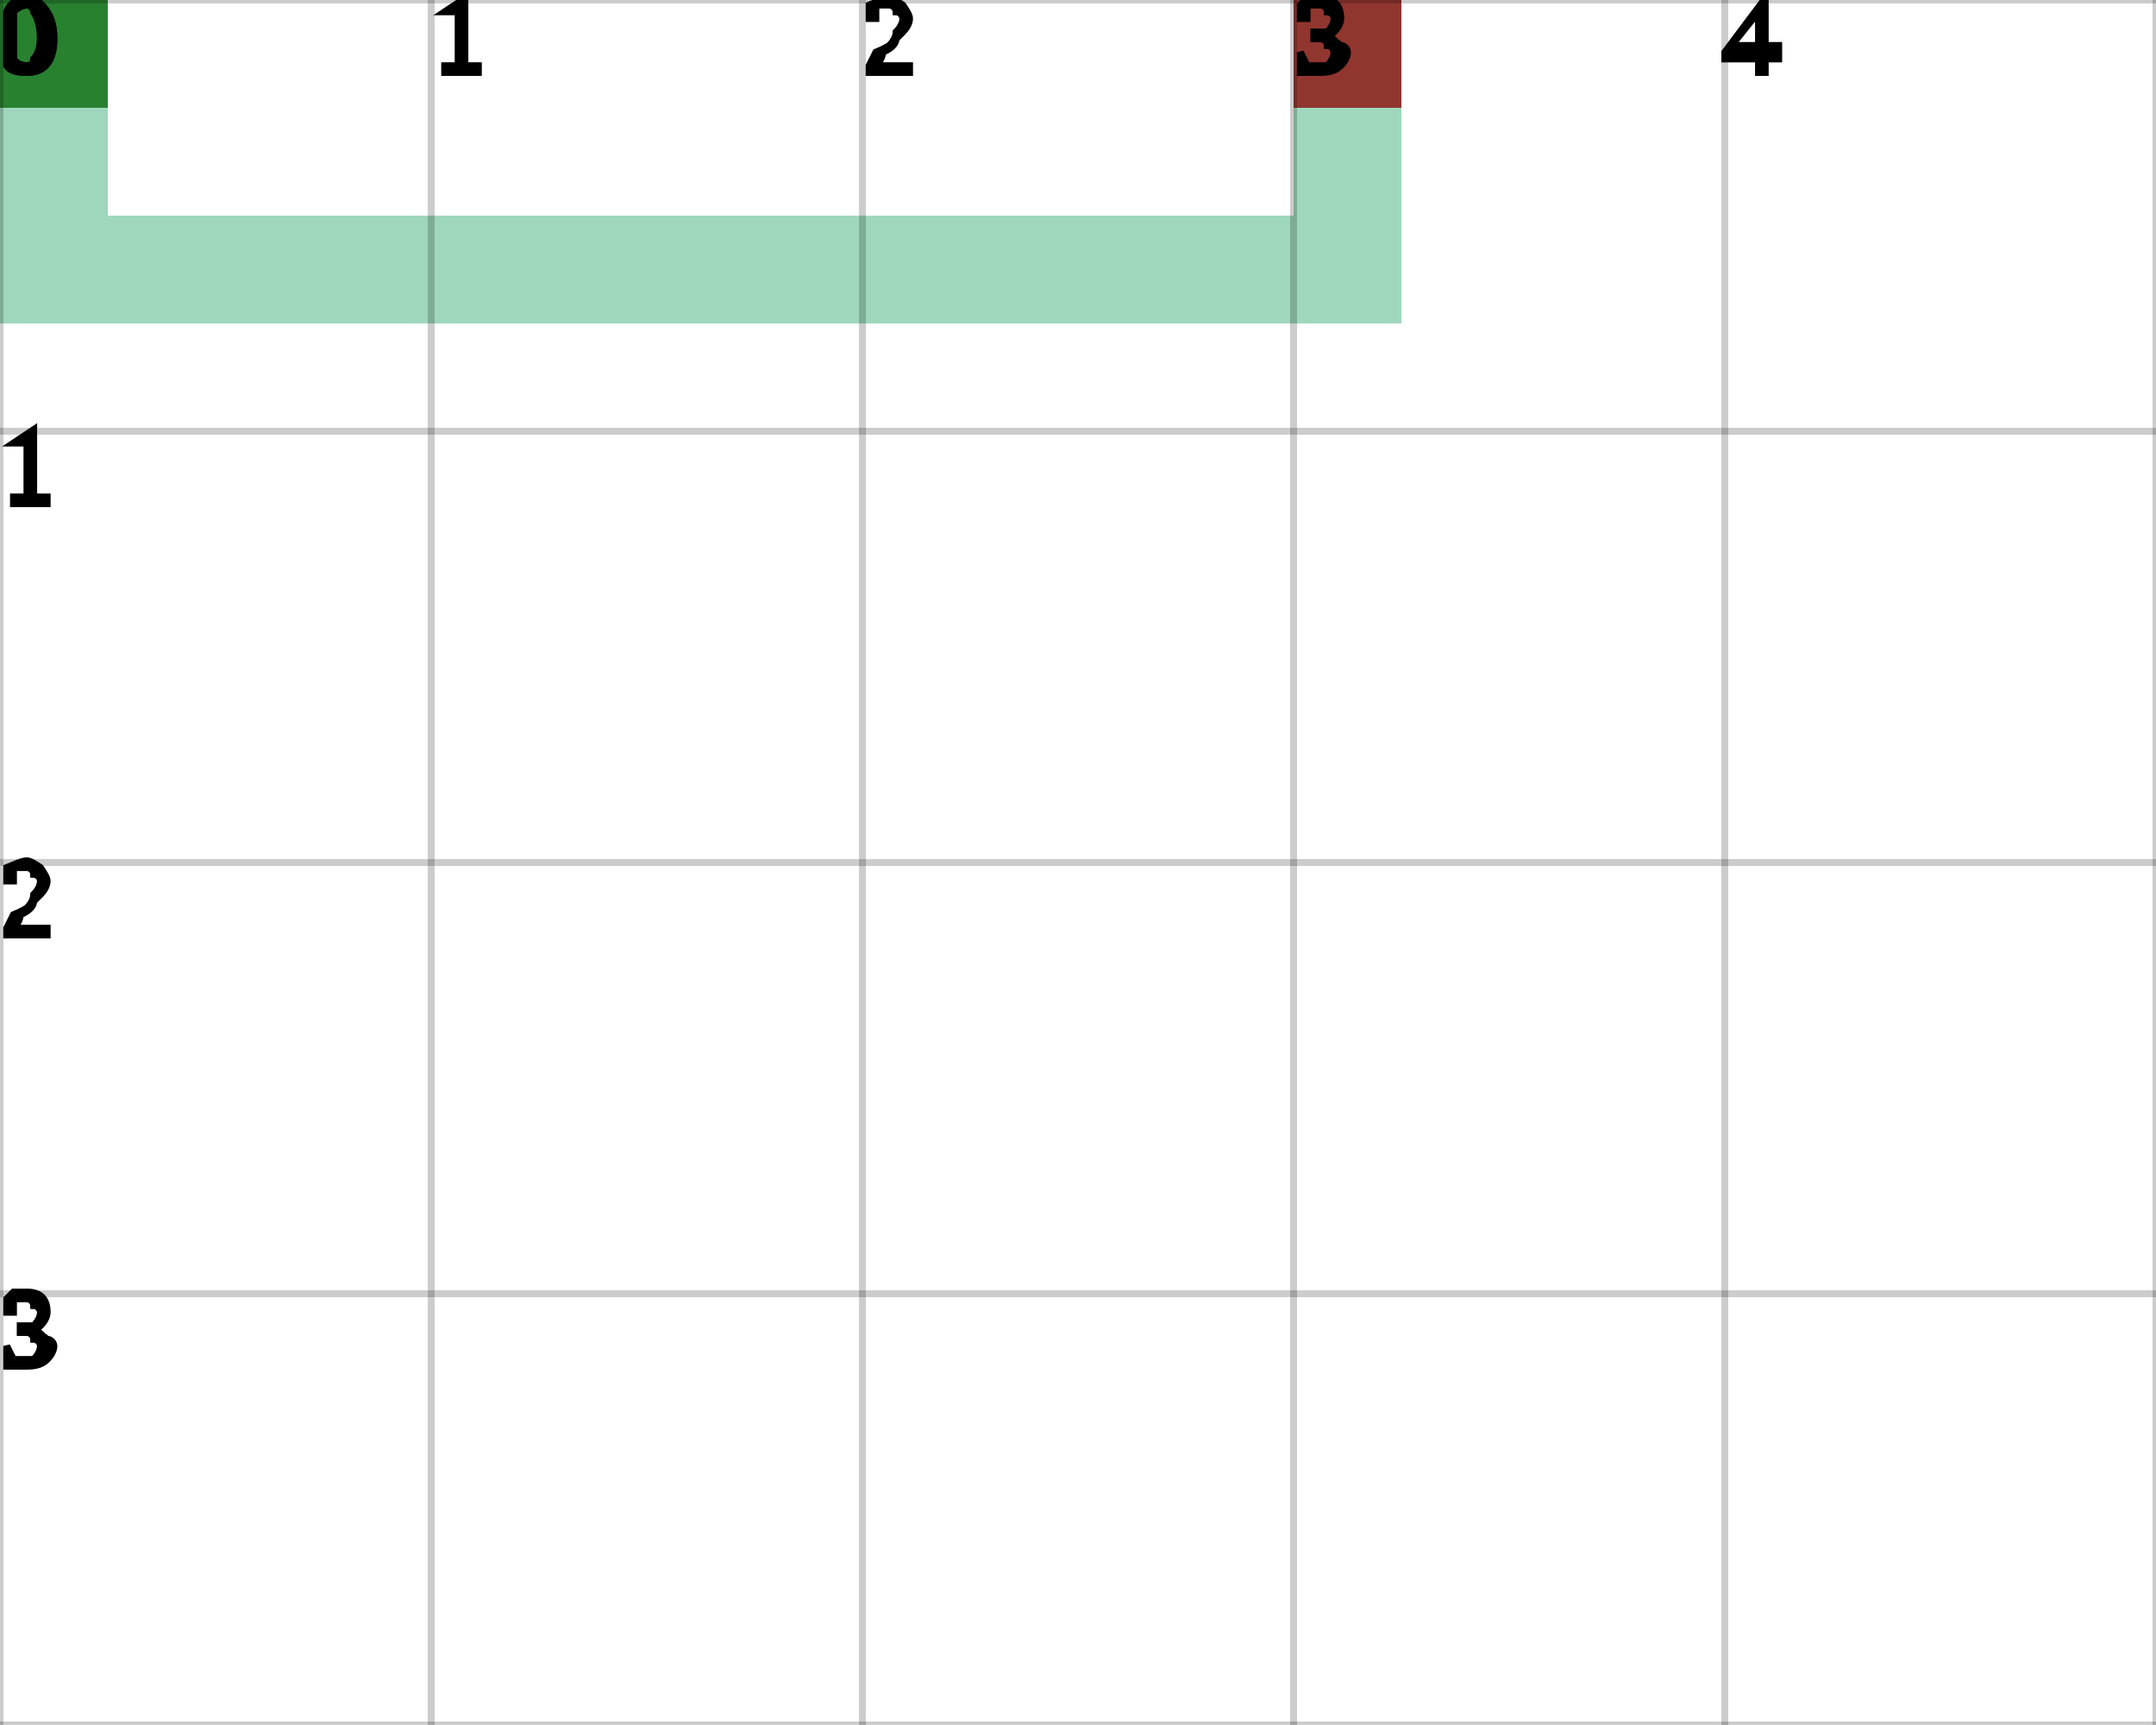
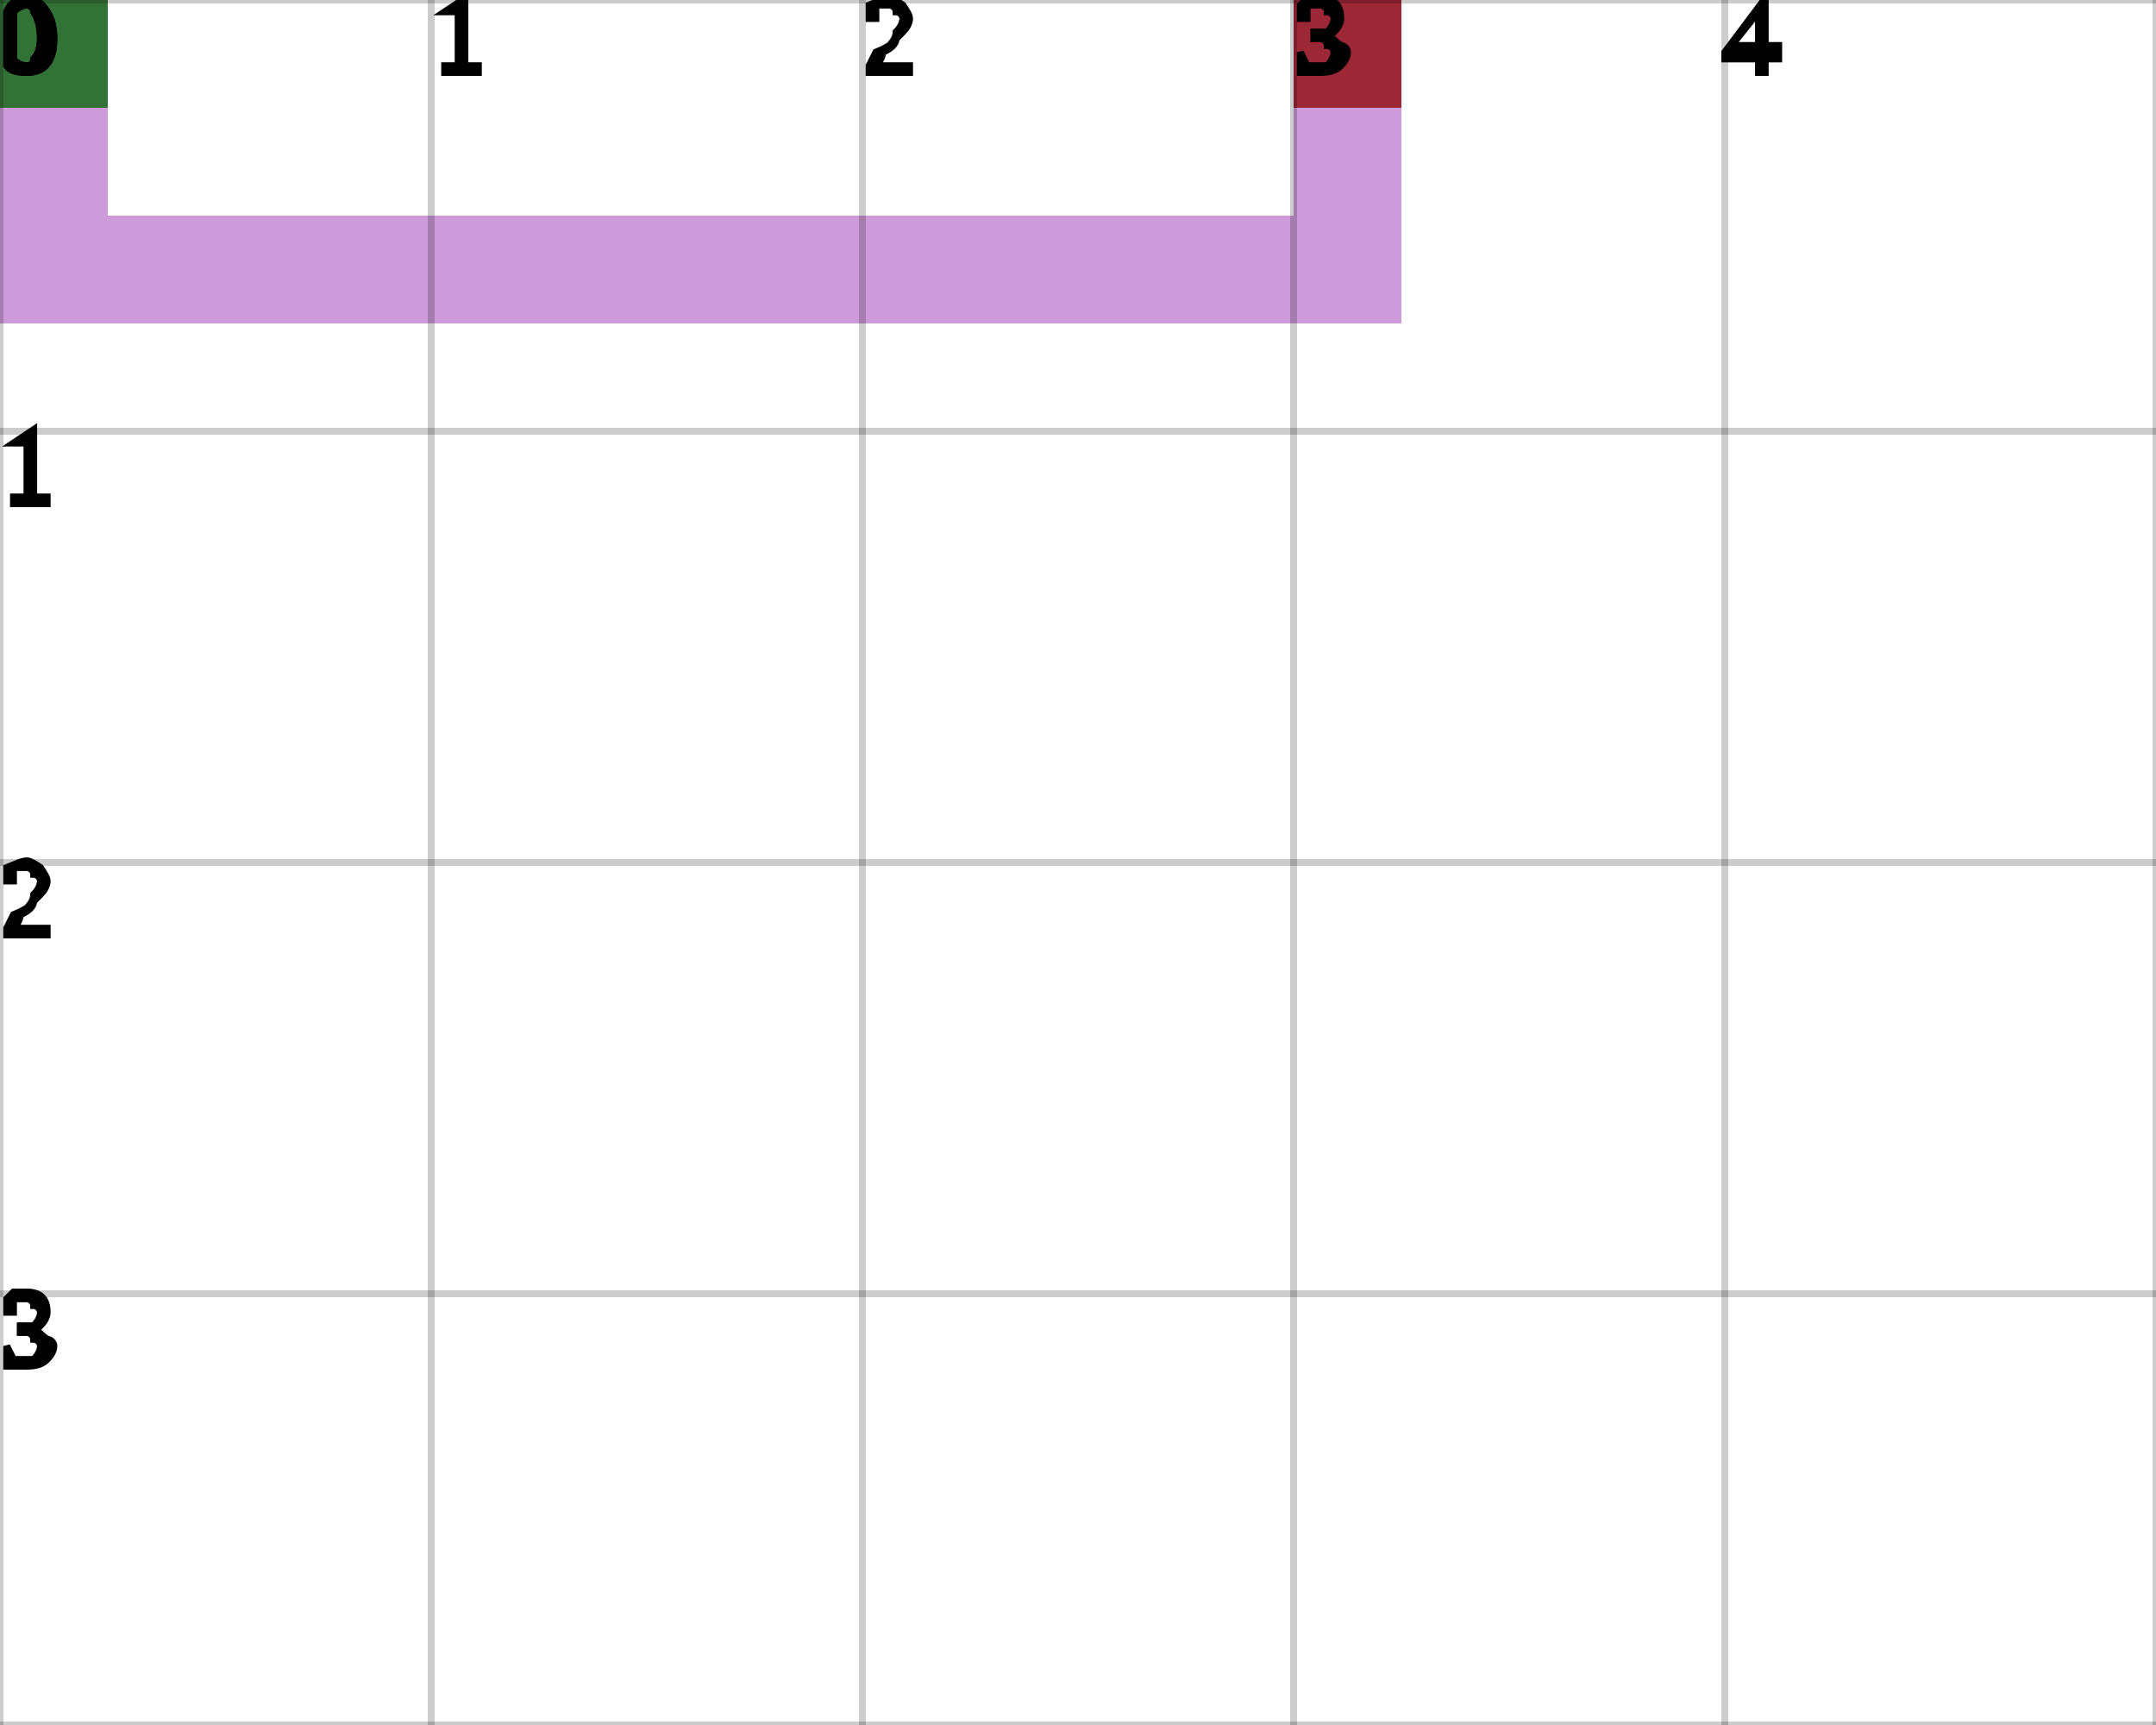
<svg xmlns="http://www.w3.org/2000/svg" height="100%" viewBox="0 0 5 4" width="100%" background-color="none">
-   <path d="M 0.25 0 L 0 0 L 0 0.75 L 0.25 0.75 Z" fill="#7DC9A5" opacity="0.75" stroke="transparent" stroke-width="0.5" />
-   <path d="M 0.25 0.75 L 3.25 0.75 L 3.25 0.5 L 0.25 0.5 Z" fill="#7DC9A5" opacity="0.75" stroke="transparent" stroke-width="0.5" />
-   <path d="M 3.25 0.5 L 3 0.5 L 3 0 L 3.25 0 Z" fill="#7DC9A5" opacity="0.75" stroke="transparent" stroke-width="0.5" />
+   <path d="M 0.25 0 L 0 0 L 0 0.75 L 0.25 0.75 Z" fill="#BC7ACE" opacity="0.75" stroke="transparent" stroke-width="0.5" />
+   <path d="M 0.25 0.75 L 3.25 0.75 L 3.25 0.5 L 0.25 0.5 Z" fill="#BC7ACE" opacity="0.75" stroke="transparent" stroke-width="0.5" />
+   <path d="M 3.25 0.5 L 3 0.5 L 3 0 L 3.25 0 Z" fill="#BC7ACE" opacity="0.75" stroke="transparent" stroke-width="0.5" />
  <rect fill="darkGreen" height="0.25" opacity="0.75" stroke="transparent" stroke-width="0.5" width="0.25" x="0" y="0" />
  <rect fill="darkRed" height="0.25" opacity="0.75" stroke="transparent" stroke-width="0.5" width="0.25" x="3" y="0" />
  <line dominant-baseline="hanging" fill="transparent" font-size="0.25" opacity="0.2" stroke="black" stroke-width="0.016" text-anchor="start" x1="0" x2="0" y1="0" y2="4" />
  <text dominant-baseline="hanging" fill="black" font-size="0.25" opacity="1" stroke="black" stroke-width="0.016" text-anchor="start" x="0" y="0">0</text>
  <line dominant-baseline="hanging" fill="transparent" font-size="0.25" opacity="0.2" stroke="black" stroke-width="0.016" text-anchor="start" x1="1" x2="1" y1="0" y2="4" />
  <text dominant-baseline="hanging" fill="black" font-size="0.25" opacity="1" stroke="black" stroke-width="0.016" text-anchor="start" x="1" y="0">1</text>
  <line dominant-baseline="hanging" fill="transparent" font-size="0.25" opacity="0.2" stroke="black" stroke-width="0.016" text-anchor="start" x1="2" x2="2" y1="0" y2="4" />
  <text dominant-baseline="hanging" fill="black" font-size="0.25" opacity="1" stroke="black" stroke-width="0.016" text-anchor="start" x="2" y="0">2</text>
  <line dominant-baseline="hanging" fill="transparent" font-size="0.25" opacity="0.2" stroke="black" stroke-width="0.016" text-anchor="start" x1="3" x2="3" y1="0" y2="4" />
  <text dominant-baseline="hanging" fill="black" font-size="0.25" opacity="1" stroke="black" stroke-width="0.016" text-anchor="start" x="3" y="0">3</text>
  <line dominant-baseline="hanging" fill="transparent" font-size="0.25" opacity="0.2" stroke="black" stroke-width="0.016" text-anchor="start" x1="4" x2="4" y1="0" y2="4" />
  <text dominant-baseline="hanging" fill="black" font-size="0.25" opacity="1" stroke="black" stroke-width="0.016" text-anchor="start" x="4" y="0">4</text>
  <line dominant-baseline="hanging" fill="transparent" font-size="0.25" opacity="0.2" stroke="black" stroke-width="0.016" text-anchor="start" x1="5" x2="5" y1="0" y2="4" />
  <line dominant-baseline="hanging" fill="transparent" font-size="0.25" opacity="0.2" stroke="black" stroke-width="0.016" text-anchor="start" x1="0" x2="5" y1="0" y2="0" />
  <text dominant-baseline="hanging" fill="black" font-size="0.25" opacity="1" stroke="black" stroke-width="0.016" text-anchor="start" x="0" y="0">0</text>
  <line dominant-baseline="hanging" fill="transparent" font-size="0.25" opacity="0.2" stroke="black" stroke-width="0.016" text-anchor="start" x1="0" x2="5" y1="1" y2="1" />
  <text dominant-baseline="hanging" fill="black" font-size="0.25" opacity="1" stroke="black" stroke-width="0.016" text-anchor="start" x="0" y="1">1</text>
  <line dominant-baseline="hanging" fill="transparent" font-size="0.25" opacity="0.2" stroke="black" stroke-width="0.016" text-anchor="start" x1="0" x2="5" y1="2" y2="2" />
  <text dominant-baseline="hanging" fill="black" font-size="0.25" opacity="1" stroke="black" stroke-width="0.016" text-anchor="start" x="0" y="2">2</text>
  <line dominant-baseline="hanging" fill="transparent" font-size="0.25" opacity="0.2" stroke="black" stroke-width="0.016" text-anchor="start" x1="0" x2="5" y1="3" y2="3" />
  <text dominant-baseline="hanging" fill="black" font-size="0.25" opacity="1" stroke="black" stroke-width="0.016" text-anchor="start" x="0" y="3">3</text>
  <line dominant-baseline="hanging" fill="transparent" font-size="0.25" opacity="0.2" stroke="black" stroke-width="0.016" text-anchor="start" x1="0" x2="5" y1="4" y2="4" />
</svg>
